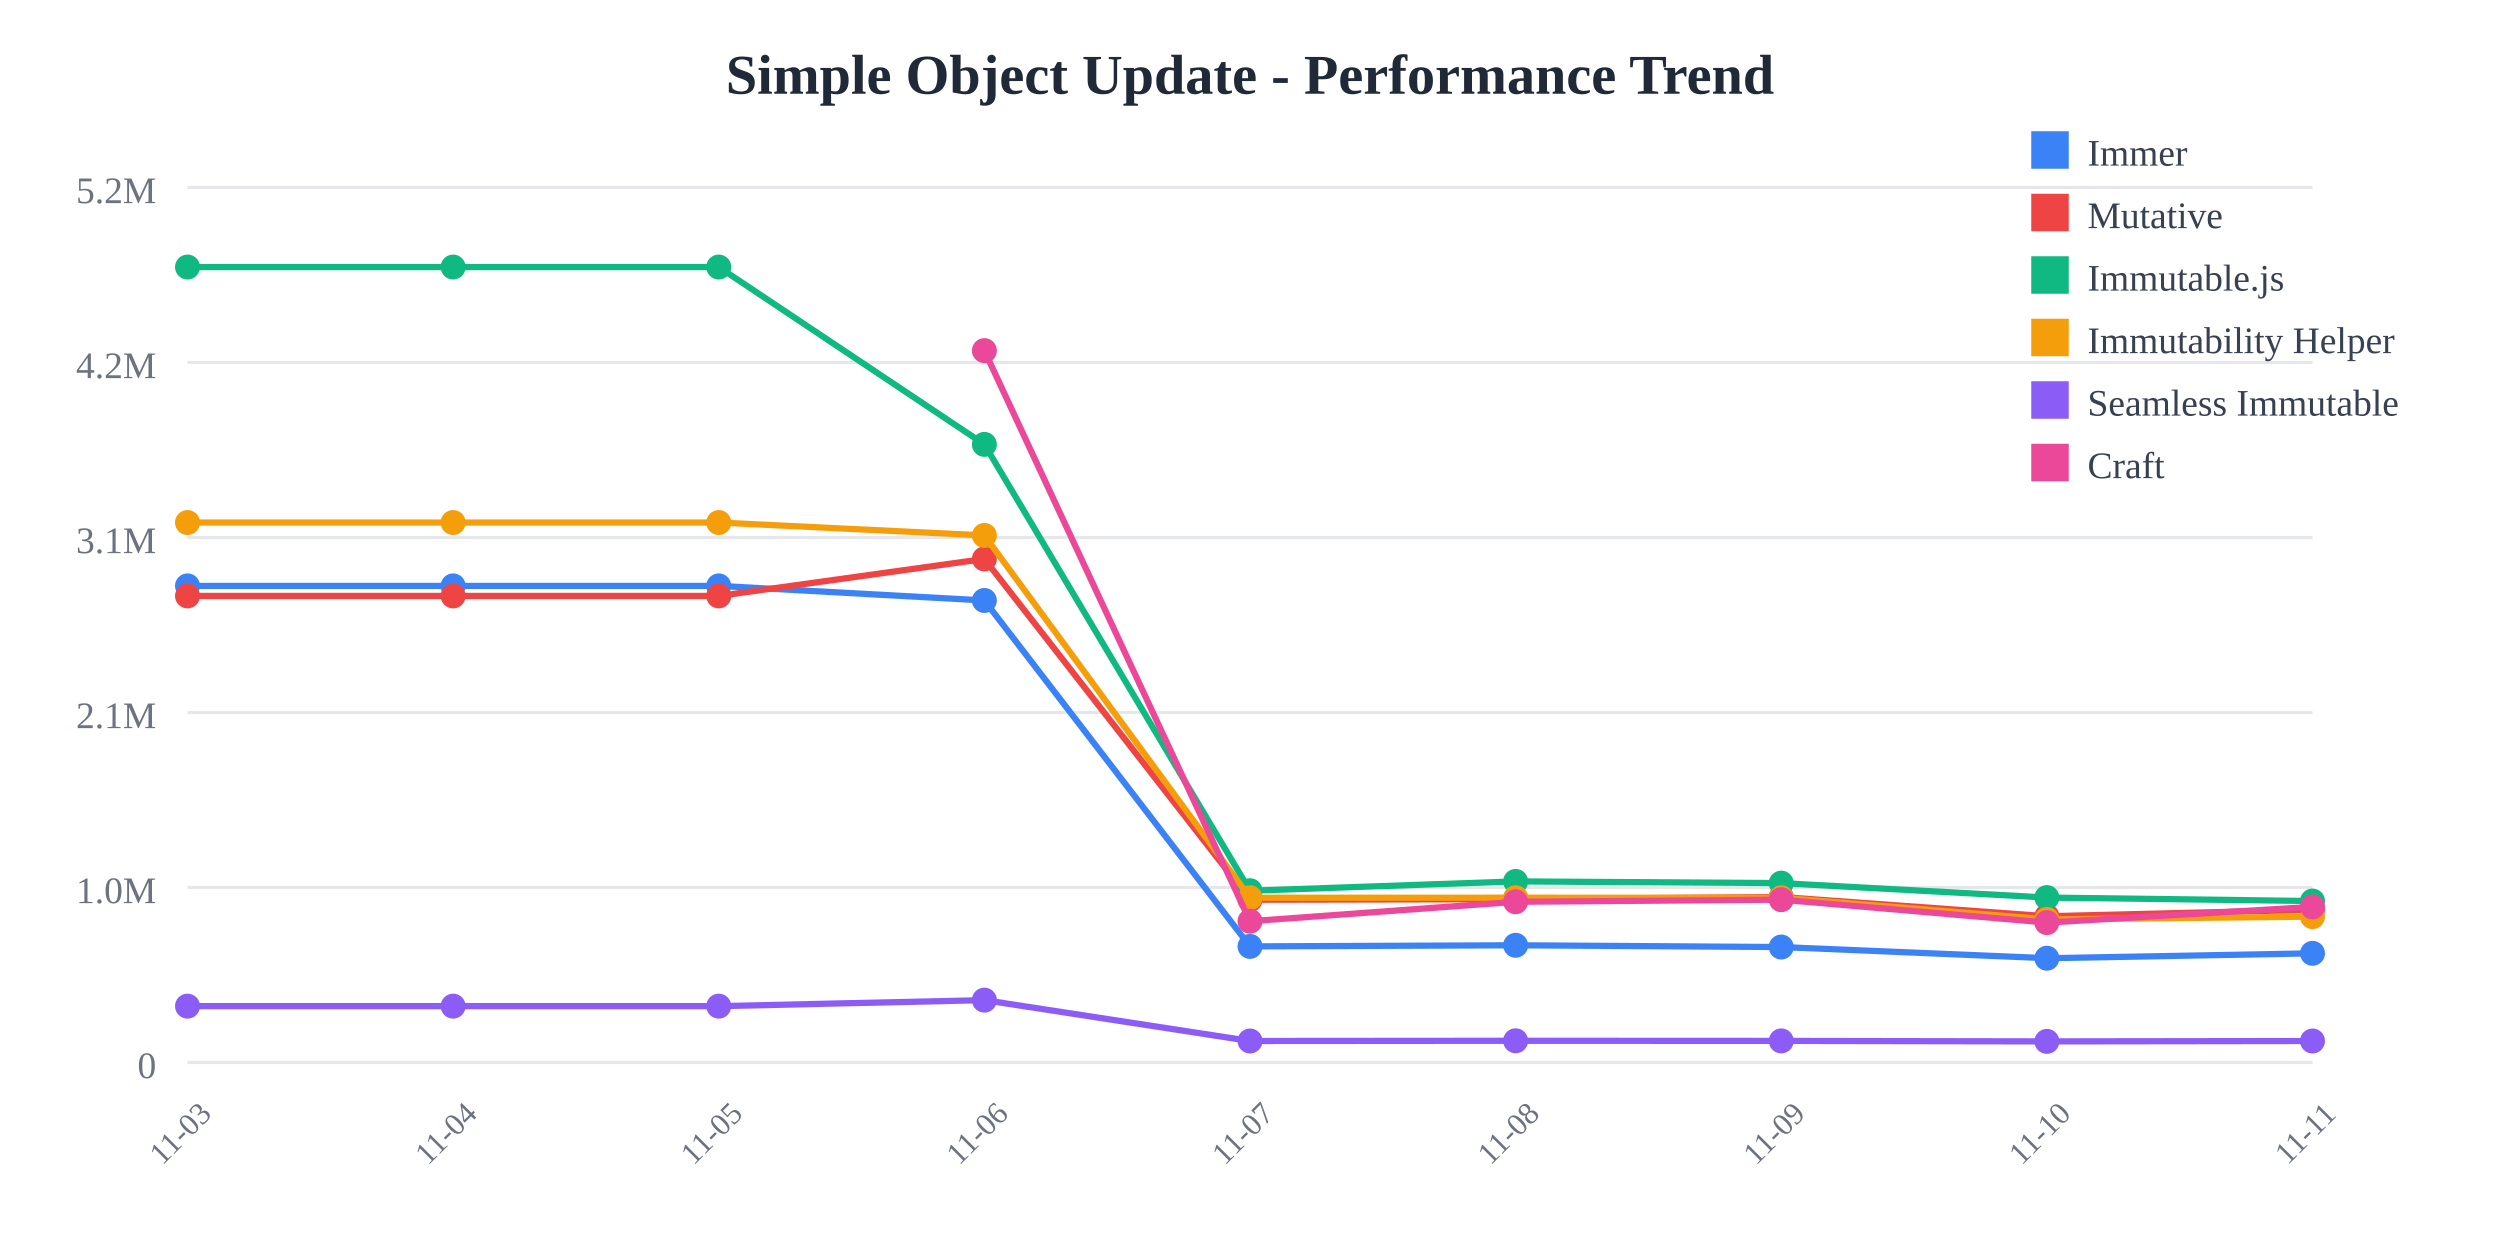
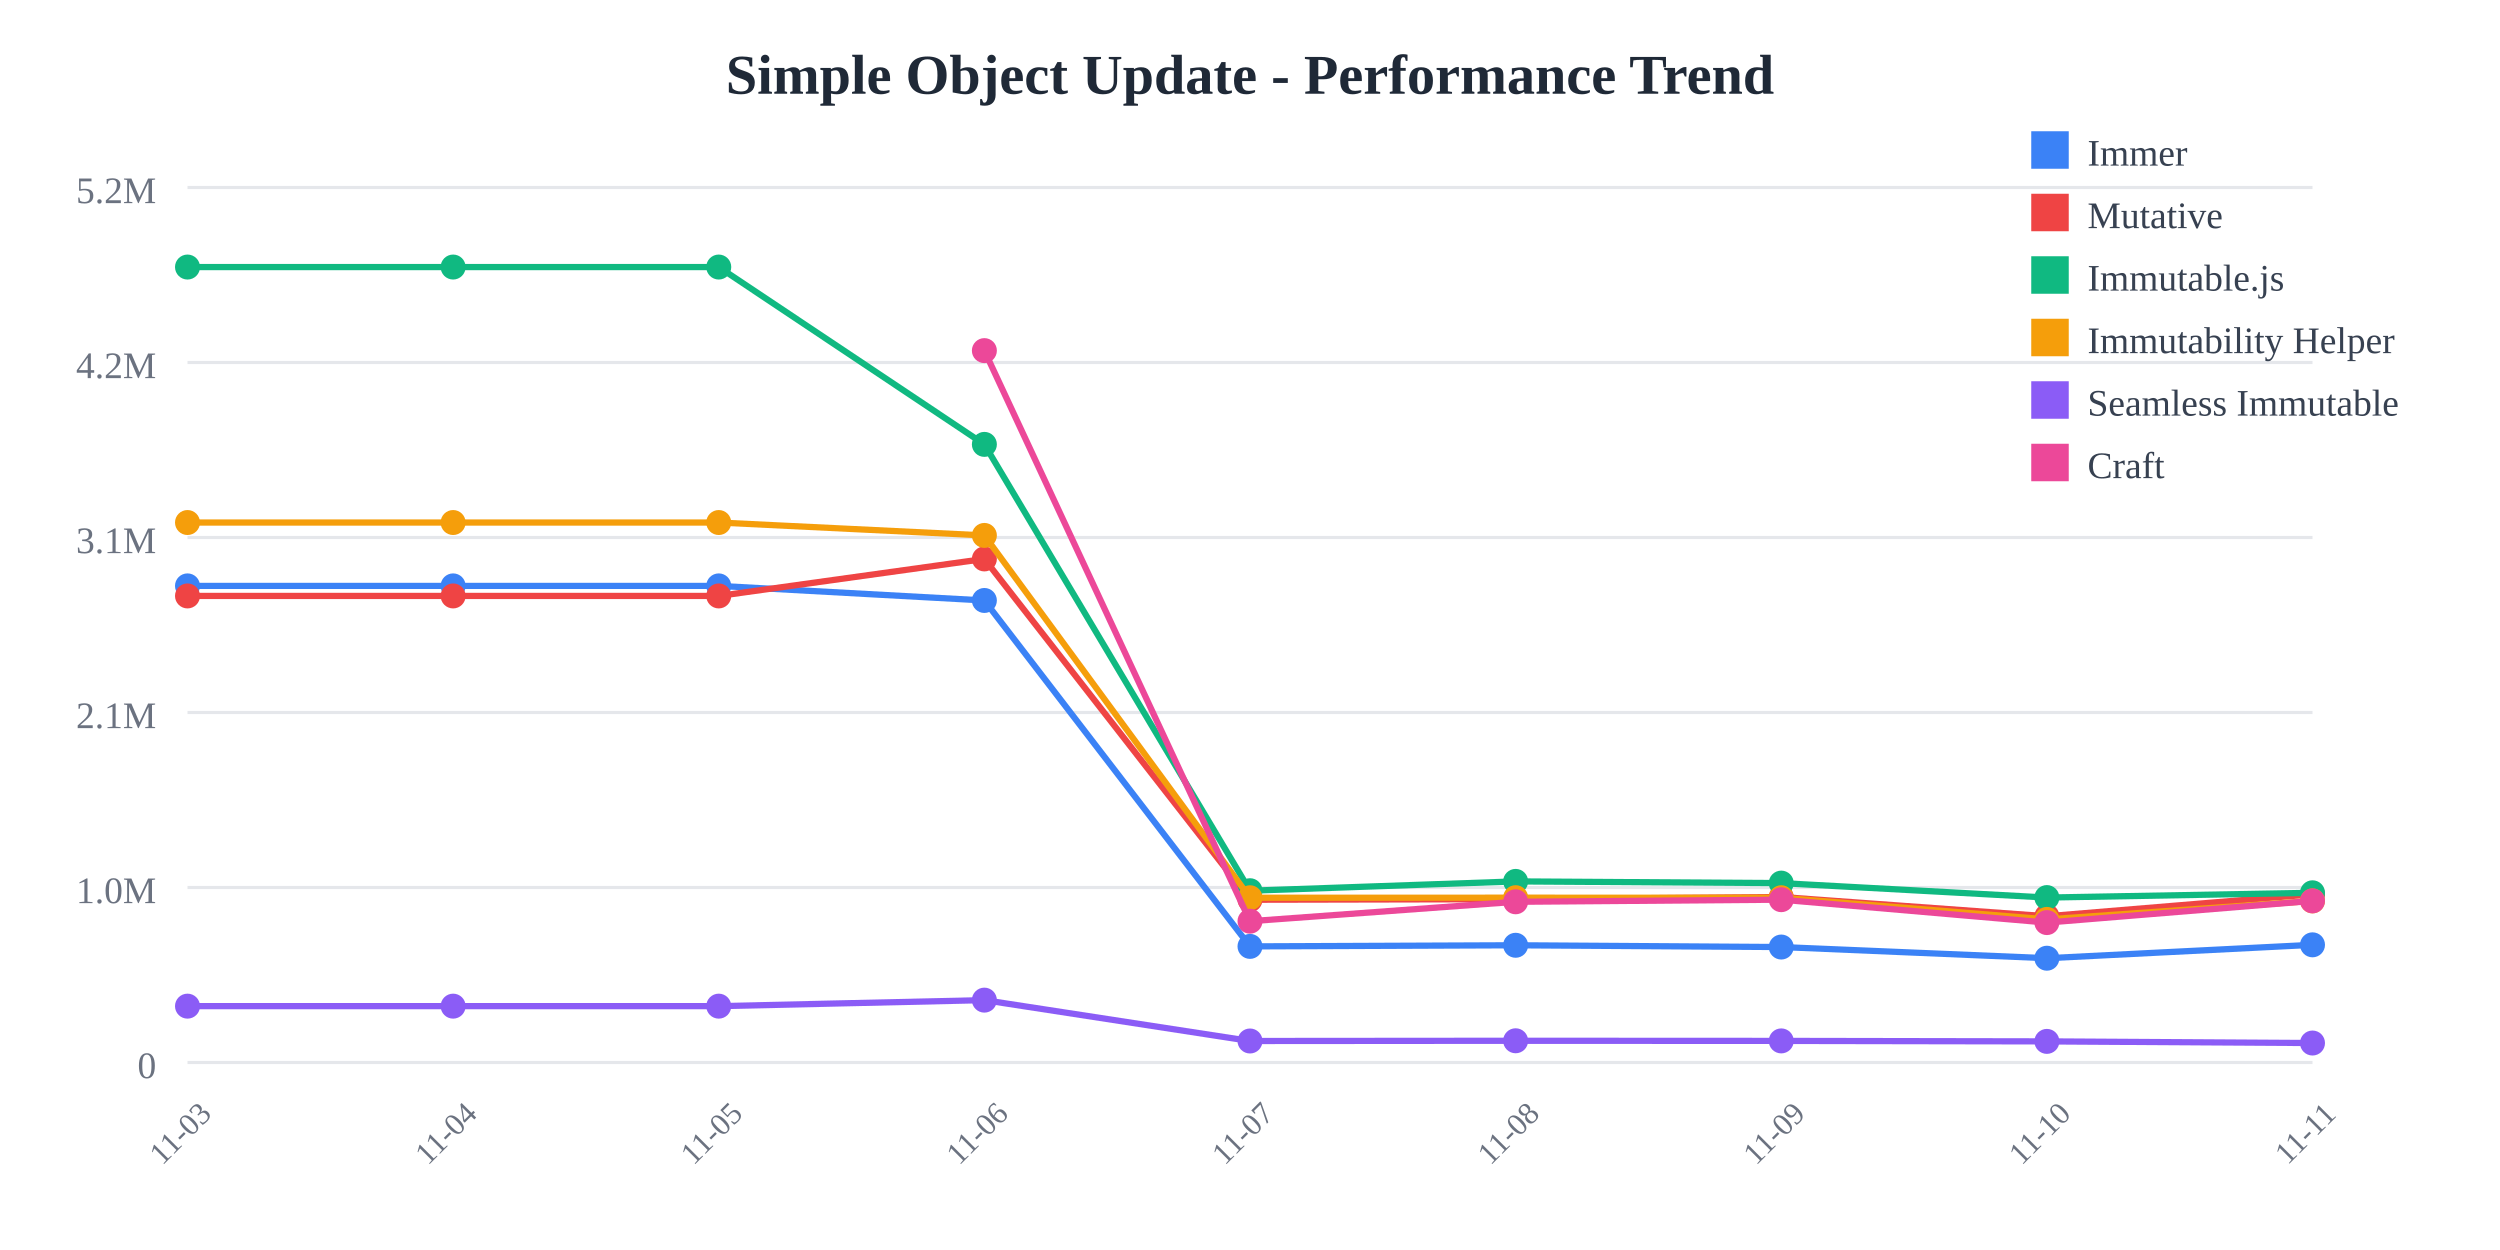
<svg xmlns="http://www.w3.org/2000/svg" width="800" height="400">
  <rect width="800" height="400" fill="white" />
  <text x="400" y="30" text-anchor="middle" font-size="18" font-weight="bold" fill="#1f2937">
    Simple Object Update - Performance Trend
  </text>
  <line x1="60" y1="60" x2="740" y2="60" stroke="#e5e7eb" stroke-width="1" />
  <text x="50" y="65" text-anchor="end" font-size="12" fill="#6b7280">
    5.2M
  </text>
  <line x1="60" y1="116" x2="740" y2="116" stroke="#e5e7eb" stroke-width="1" />
  <text x="50" y="121" text-anchor="end" font-size="12" fill="#6b7280">
    4.2M
  </text>
  <line x1="60" y1="172" x2="740" y2="172" stroke="#e5e7eb" stroke-width="1" />
  <text x="50" y="177" text-anchor="end" font-size="12" fill="#6b7280">
    3.1M
  </text>
  <line x1="60" y1="228" x2="740" y2="228" stroke="#e5e7eb" stroke-width="1" />
  <text x="50" y="233" text-anchor="end" font-size="12" fill="#6b7280">
    2.1M
  </text>
  <line x1="60" y1="284" x2="740" y2="284" stroke="#e5e7eb" stroke-width="1" />
  <text x="50" y="289" text-anchor="end" font-size="12" fill="#6b7280">
    1.0M
  </text>
  <line x1="60" y1="340" x2="740" y2="340" stroke="#e5e7eb" stroke-width="1" />
  <text x="50" y="345" text-anchor="end" font-size="12" fill="#6b7280">
    0
  </text>
  <text x="60" y="365" text-anchor="middle" font-size="10" fill="#6b7280" transform="rotate(-45, 60, 365)">
    11-03
  </text>
  <text x="145" y="365" text-anchor="middle" font-size="10" fill="#6b7280" transform="rotate(-45, 145, 365)">
    11-04
  </text>
  <text x="230" y="365" text-anchor="middle" font-size="10" fill="#6b7280" transform="rotate(-45, 230, 365)">
    11-05
  </text>
  <text x="315" y="365" text-anchor="middle" font-size="10" fill="#6b7280" transform="rotate(-45, 315, 365)">
    11-06
  </text>
  <text x="400" y="365" text-anchor="middle" font-size="10" fill="#6b7280" transform="rotate(-45, 400, 365)">
    11-07
  </text>
  <text x="485" y="365" text-anchor="middle" font-size="10" fill="#6b7280" transform="rotate(-45, 485, 365)">
    11-08
  </text>
  <text x="570" y="365" text-anchor="middle" font-size="10" fill="#6b7280" transform="rotate(-45, 570, 365)">
    11-09
  </text>
  <text x="655" y="365" text-anchor="middle" font-size="10" fill="#6b7280" transform="rotate(-45, 655, 365)">
    11-10
  </text>
  <text x="740" y="365" text-anchor="middle" font-size="10" fill="#6b7280" transform="rotate(-45, 740, 365)">
    11-11
  </text>
-   <polyline points="60,187.486 145,187.486 230,187.486 315,192.15 400,302.845 485,302.487 570,303.052 655,306.629 740,305.066" fill="none" stroke="#3b82f6" stroke-width="2" />
+   <polyline points="60,187.486 145,187.486 230,187.486 315,192.15 400,302.845 485,302.487 570,303.052 655,306.629 740,302.345" fill="none" stroke="#3b82f6" stroke-width="2" />
  <circle cx="60" cy="187.486" r="4" fill="#3b82f6" />
  <circle cx="145" cy="187.486" r="4" fill="#3b82f6" />
  <circle cx="230" cy="187.486" r="4" fill="#3b82f6" />
  <circle cx="315" cy="192.15" r="4" fill="#3b82f6" />
  <circle cx="400" cy="302.845" r="4" fill="#3b82f6" />
  <circle cx="485" cy="302.487" r="4" fill="#3b82f6" />
  <circle cx="570" cy="303.052" r="4" fill="#3b82f6" />
  <circle cx="655" cy="306.629" r="4" fill="#3b82f6" />
-   <circle cx="740" cy="305.066" r="4" fill="#3b82f6" />
-   <polyline points="60,190.7 145,190.7 230,190.7 315,178.858 400,287.919 485,287.732 570,287.039 655,293.202 740,291.114" fill="none" stroke="#ef4444" stroke-width="2" />
+   <circle cx="740" cy="302.345" r="4" fill="#3b82f6" />
+   <polyline points="60,190.7 145,190.7 230,190.7 315,178.858 400,287.919 485,287.732 570,287.039 655,293.202 740,286.168" fill="none" stroke="#ef4444" stroke-width="2" />
  <circle cx="60" cy="190.7" r="4" fill="#ef4444" />
  <circle cx="145" cy="190.7" r="4" fill="#ef4444" />
  <circle cx="230" cy="190.7" r="4" fill="#ef4444" />
  <circle cx="315" cy="178.858" r="4" fill="#ef4444" />
  <circle cx="400" cy="287.919" r="4" fill="#ef4444" />
  <circle cx="485" cy="287.732" r="4" fill="#ef4444" />
  <circle cx="570" cy="287.039" r="4" fill="#ef4444" />
  <circle cx="655" cy="293.202" r="4" fill="#ef4444" />
-   <circle cx="740" cy="291.114" r="4" fill="#ef4444" />
-   <polyline points="60,85.455 145,85.455 230,85.455 315,142.202 400,285.029 485,282.046 570,282.595 655,287.221 740,288.333" fill="none" stroke="#10b981" stroke-width="2" />
+   <circle cx="740" cy="286.168" r="4" fill="#ef4444" />
+   <polyline points="60,85.455 145,85.455 230,85.455 315,142.202 400,285.029 485,282.046 570,282.595 655,287.221 740,285.694" fill="none" stroke="#10b981" stroke-width="2" />
  <circle cx="60" cy="85.455" r="4" fill="#10b981" />
  <circle cx="145" cy="85.455" r="4" fill="#10b981" />
  <circle cx="230" cy="85.455" r="4" fill="#10b981" />
  <circle cx="315" cy="142.202" r="4" fill="#10b981" />
  <circle cx="400" cy="285.029" r="4" fill="#10b981" />
  <circle cx="485" cy="282.046" r="4" fill="#10b981" />
  <circle cx="570" cy="282.595" r="4" fill="#10b981" />
  <circle cx="655" cy="287.221" r="4" fill="#10b981" />
-   <circle cx="740" cy="288.333" r="4" fill="#10b981" />
-   <polyline points="60,167.209 145,167.209 230,167.209 315,171.337 400,287.281 485,287.259 570,287.276 655,294.206 740,293.323" fill="none" stroke="#f59e0b" stroke-width="2" />
+   <circle cx="740" cy="285.694" r="4" fill="#10b981" />
+   <polyline points="60,167.209 145,167.209 230,167.209 315,171.337 400,287.281 485,287.259 570,287.276 655,294.206 740,288.279" fill="none" stroke="#f59e0b" stroke-width="2" />
  <circle cx="60" cy="167.209" r="4" fill="#f59e0b" />
  <circle cx="145" cy="167.209" r="4" fill="#f59e0b" />
  <circle cx="230" cy="167.209" r="4" fill="#f59e0b" />
  <circle cx="315" cy="171.337" r="4" fill="#f59e0b" />
  <circle cx="400" cy="287.281" r="4" fill="#f59e0b" />
  <circle cx="485" cy="287.259" r="4" fill="#f59e0b" />
  <circle cx="570" cy="287.276" r="4" fill="#f59e0b" />
  <circle cx="655" cy="294.206" r="4" fill="#f59e0b" />
-   <circle cx="740" cy="293.323" r="4" fill="#f59e0b" />
-   <polyline points="60,321.968 145,321.968 230,321.968 315,320.042 400,333.119 485,333.047 570,333.09 655,333.245 740,333.123" fill="none" stroke="#8b5cf6" stroke-width="2" />
+   <circle cx="740" cy="288.279" r="4" fill="#f59e0b" />
+   <polyline points="60,321.968 145,321.968 230,321.968 315,320.042 400,333.119 485,333.047 570,333.09 655,333.245 740,333.77" fill="none" stroke="#8b5cf6" stroke-width="2" />
  <circle cx="60" cy="321.968" r="4" fill="#8b5cf6" />
  <circle cx="145" cy="321.968" r="4" fill="#8b5cf6" />
  <circle cx="230" cy="321.968" r="4" fill="#8b5cf6" />
  <circle cx="315" cy="320.042" r="4" fill="#8b5cf6" />
  <circle cx="400" cy="333.119" r="4" fill="#8b5cf6" />
  <circle cx="485" cy="333.047" r="4" fill="#8b5cf6" />
  <circle cx="570" cy="333.09" r="4" fill="#8b5cf6" />
  <circle cx="655" cy="333.245" r="4" fill="#8b5cf6" />
-   <circle cx="740" cy="333.123" r="4" fill="#8b5cf6" />
-   <polyline points="315,112.197 400,294.785 485,288.574 570,287.898 655,295.227 740,290.208" fill="none" stroke="#ec4899" stroke-width="2" />
+   <circle cx="740" cy="333.77" r="4" fill="#8b5cf6" />
+   <polyline points="315,112.197 400,294.785 485,288.574 570,287.898 655,295.227 740,288.281" fill="none" stroke="#ec4899" stroke-width="2" />
  <circle cx="315" cy="112.197" r="4" fill="#ec4899" />
  <circle cx="400" cy="294.785" r="4" fill="#ec4899" />
  <circle cx="485" cy="288.574" r="4" fill="#ec4899" />
  <circle cx="570" cy="287.898" r="4" fill="#ec4899" />
  <circle cx="655" cy="295.227" r="4" fill="#ec4899" />
-   <circle cx="740" cy="290.208" r="4" fill="#ec4899" />
+   <circle cx="740" cy="288.281" r="4" fill="#ec4899" />
  <rect x="650" y="42" width="12" height="12" fill="#3b82f6" />
  <text x="668" y="53" font-size="12" fill="#374151">Immer</text>
  <rect x="650" y="62" width="12" height="12" fill="#ef4444" />
  <text x="668" y="73" font-size="12" fill="#374151">Mutative</text>
  <rect x="650" y="82" width="12" height="12" fill="#10b981" />
  <text x="668" y="93" font-size="12" fill="#374151">Immutable.js</text>
  <rect x="650" y="102" width="12" height="12" fill="#f59e0b" />
  <text x="668" y="113" font-size="12" fill="#374151">Immutability Helper</text>
  <rect x="650" y="122" width="12" height="12" fill="#8b5cf6" />
  <text x="668" y="133" font-size="12" fill="#374151">Seamless Immutable</text>
  <rect x="650" y="142" width="12" height="12" fill="#ec4899" />
  <text x="668" y="153" font-size="12" fill="#374151">Craft</text>
</svg>
